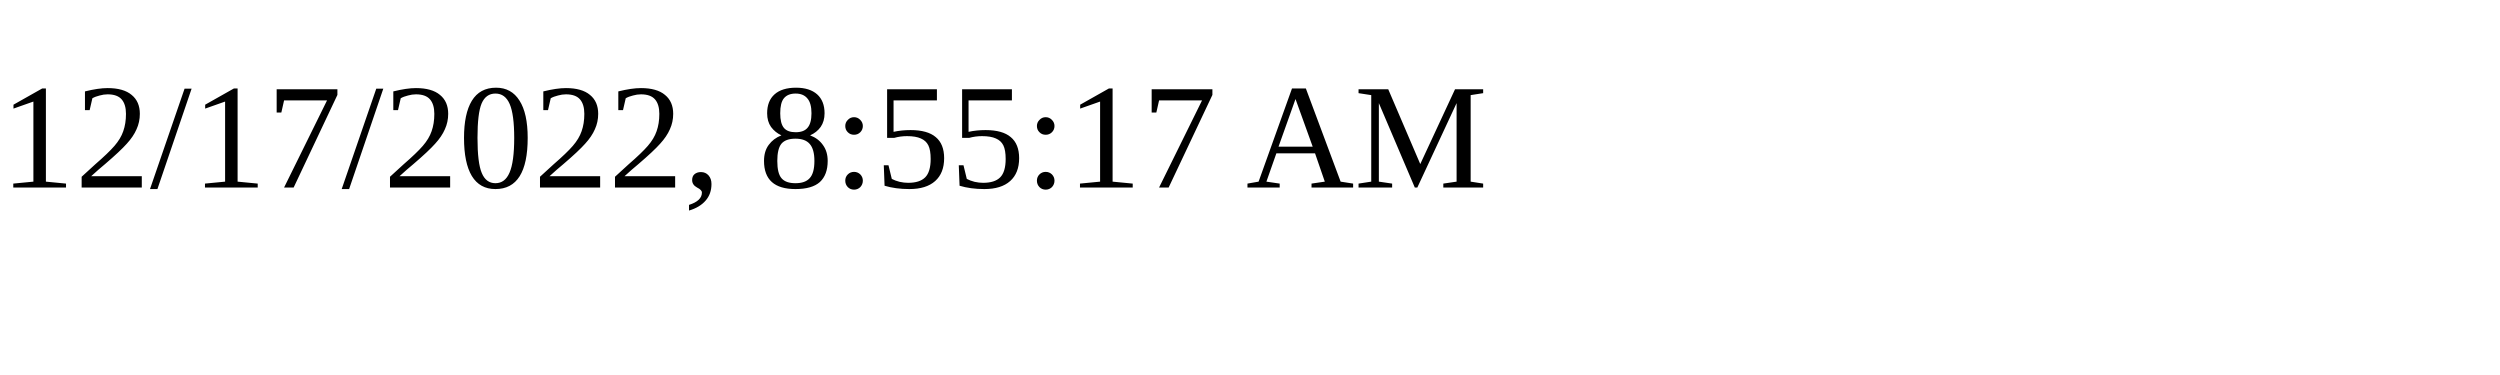
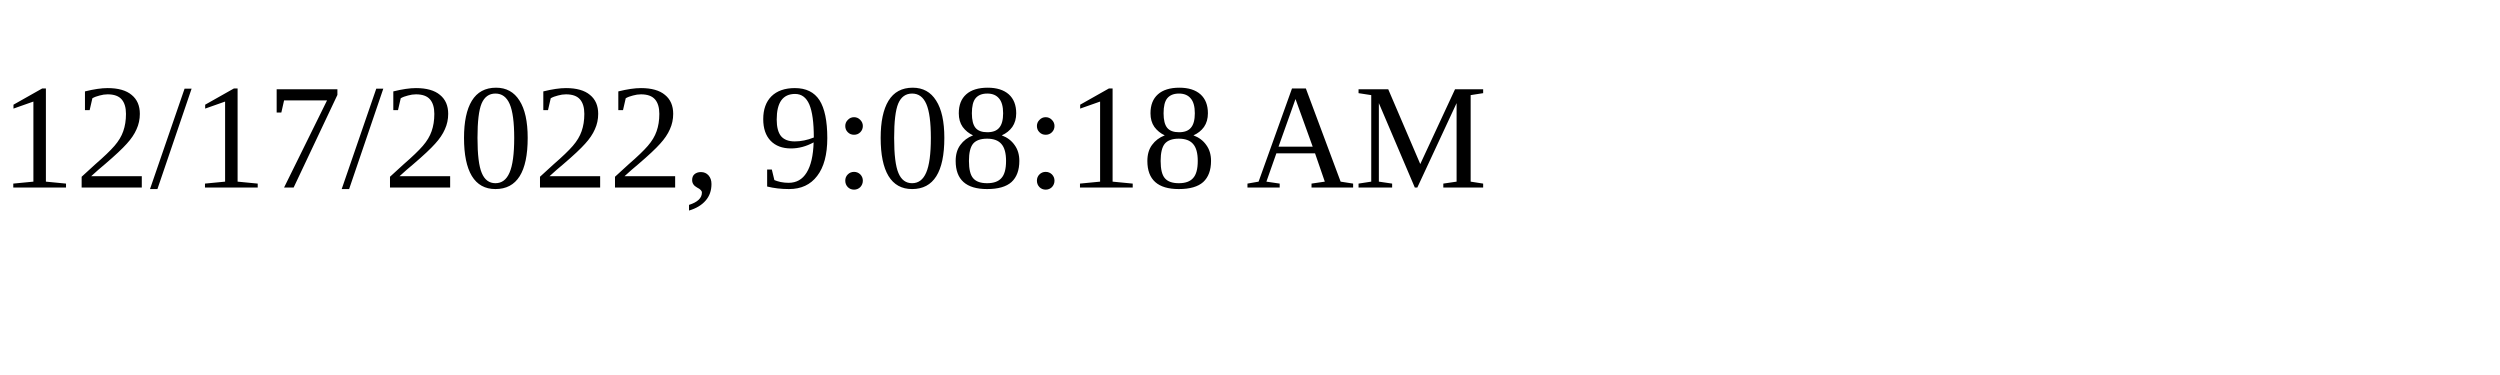
<svg xmlns="http://www.w3.org/2000/svg" height="30" width="200">
-   <text x="0" y="15">12/17/2022, 8:55:17 AM</text>
+   <text x="0" y="15">12/17/2022, 9:08:18 AM</text>
</svg>
